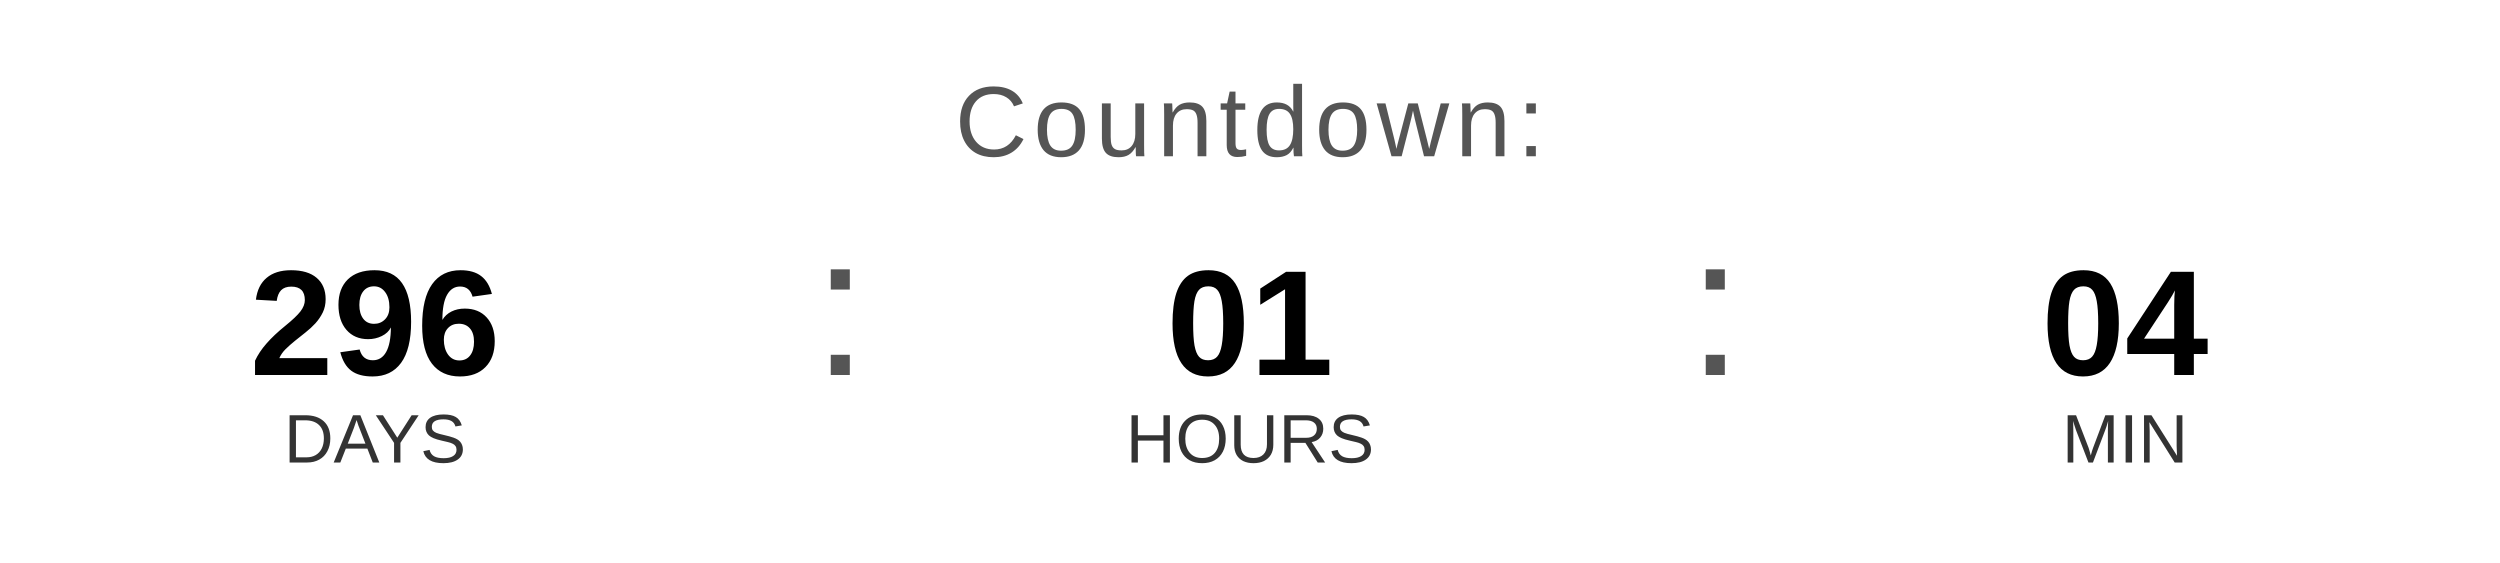
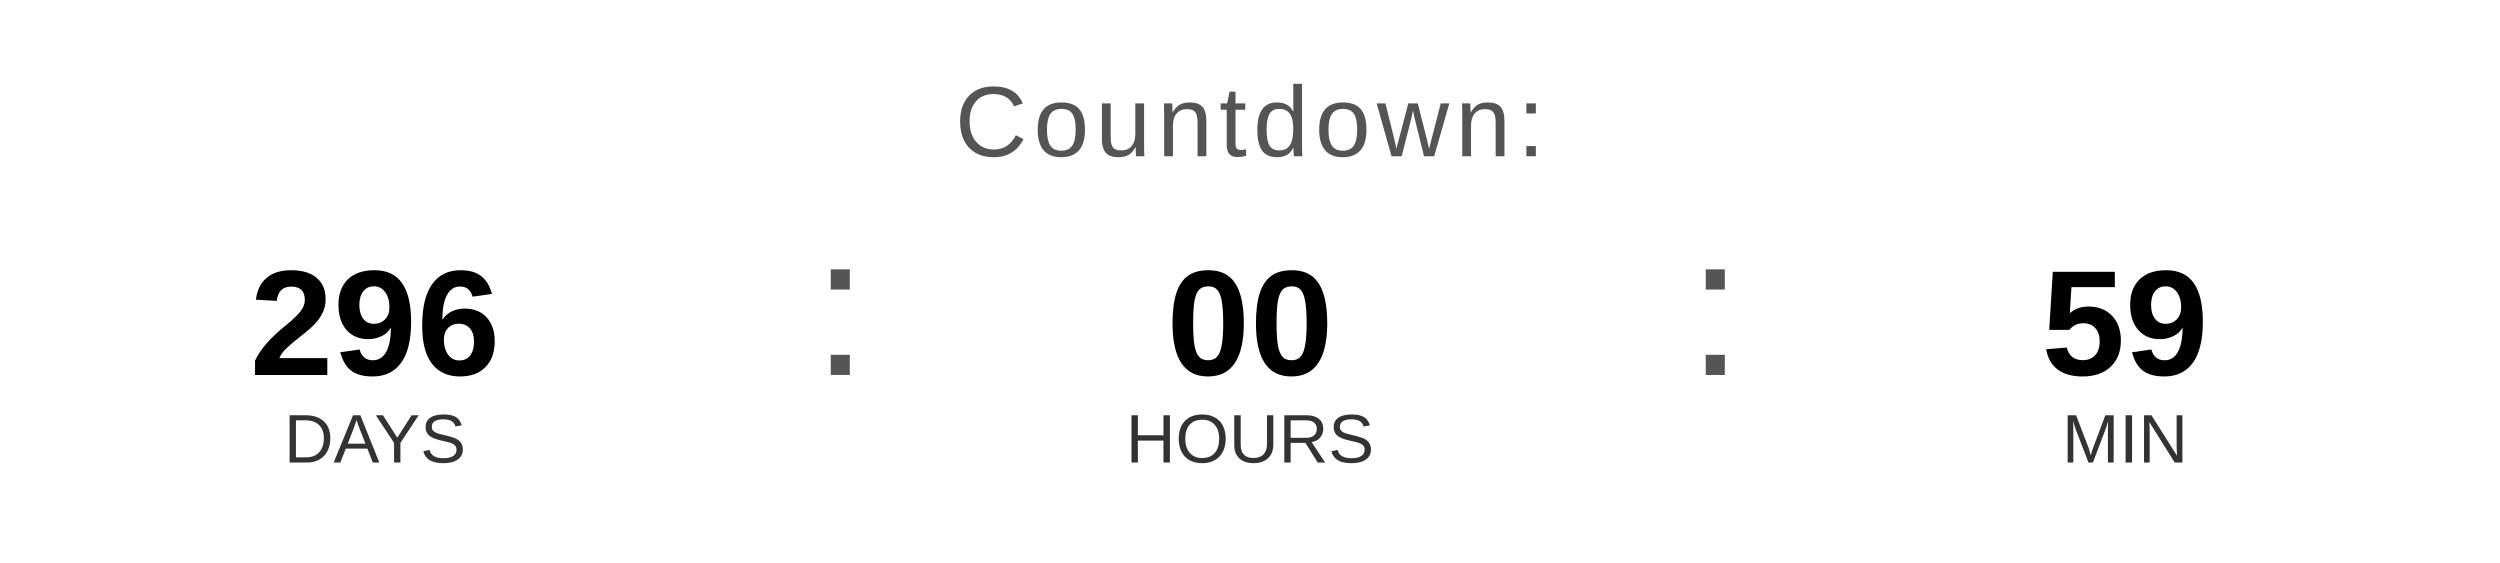
<svg xmlns="http://www.w3.org/2000/svg" width="400" height="90" viewBox="0 0 400 90">
  <text x="200" y="25" font-family="Arial, Helvetica, sans-serif" font-size="16" fill="#555555" text-anchor="middle" letter-spacing="1">
    Countdown:
  </text>
  <text x="60" y="60" font-family="Arial, Helvetica, sans-serif" font-size="24" font-weight="bold" fill="#000000" text-anchor="middle">296</text>
  <text x="60" y="74" font-family="Arial, Helvetica, sans-serif" font-size="11" fill="#333333" text-anchor="middle">DAYS</text>
  <text x="130" y="60" font-family="Arial, sans-serif" font-size="32" fill="#555555">:</text>
-   <text x="200" y="60" font-family="Arial, Helvetica, sans-serif" font-size="24" font-weight="bold" fill="#000000" text-anchor="middle">01</text>
+   <text x="200" y="60" font-family="Arial, Helvetica, sans-serif" font-size="24" font-weight="bold" fill="#000000" text-anchor="middle">00</text>
  <text x="200" y="74" font-family="Arial, Helvetica, sans-serif" font-size="11" fill="#333333" text-anchor="middle">HOURS</text>
  <text x="270" y="60" font-family="Arial, sans-serif" font-size="32" fill="#555555">:</text>
-   <text x="340" y="60" font-family="Arial, Helvetica, sans-serif" font-size="24" font-weight="bold" fill="#000000" text-anchor="middle">04</text>
+   <text x="340" y="60" font-family="Arial, Helvetica, sans-serif" font-size="24" font-weight="bold" fill="#000000" text-anchor="middle">59</text>
  <text x="340" y="74" font-family="Arial, Helvetica, sans-serif" font-size="11" fill="#333333" text-anchor="middle">MIN</text>
</svg>
